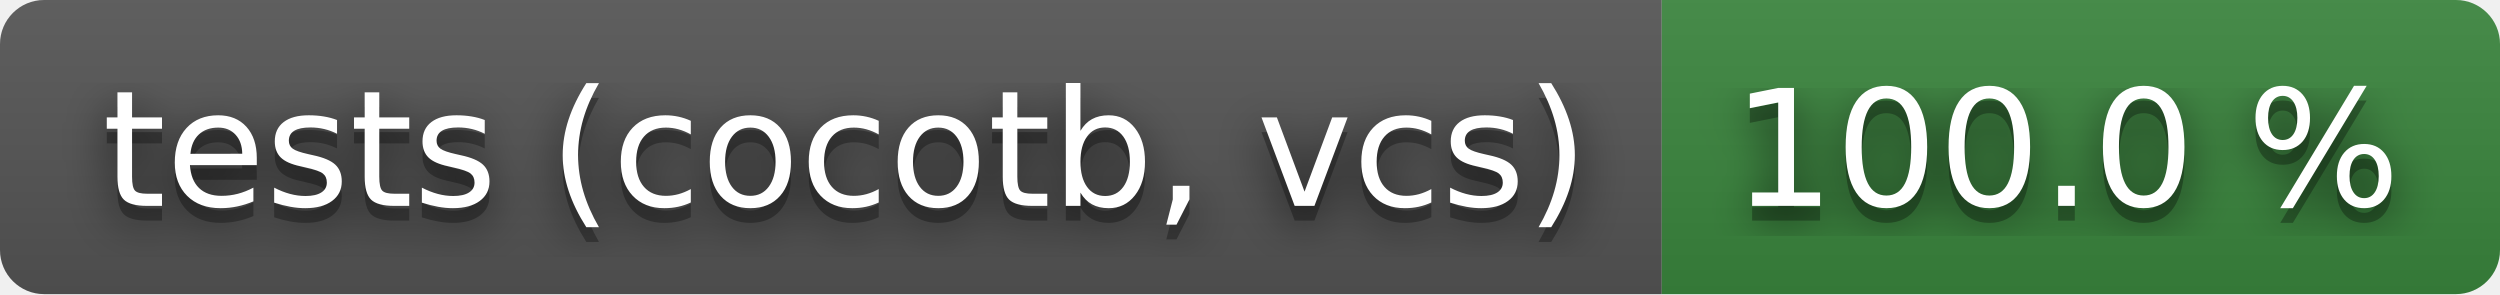
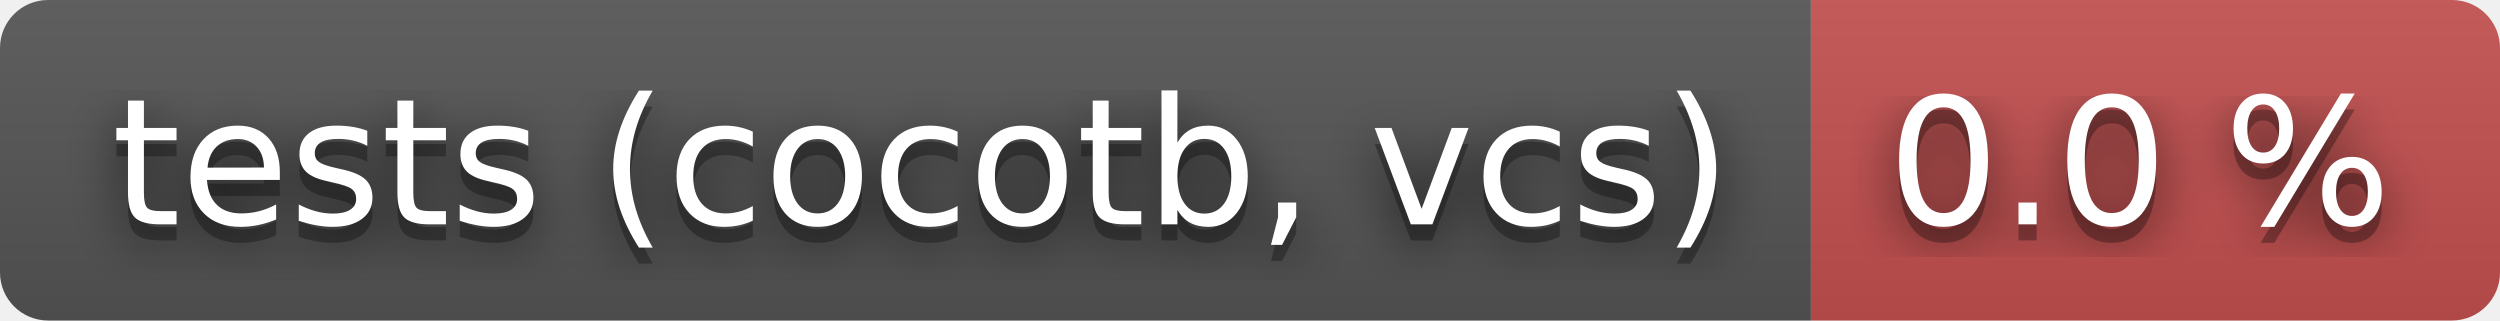
- <svg xmlns="http://www.w3.org/2000/svg" width="170" height="20" role="img" aria-label="tests (cocotb, vcs): 100.0 %">
+ <svg xmlns="http://www.w3.org/2000/svg" width="156" height="20" role="img" aria-label="tests (cocotb, vcs): 0.0 %">
  <filter id="blur">
    <feGaussianBlur stdDeviation="16" />
  </filter>
  <linearGradient id="s" x2="0" y2="100%">
    <stop offset="0" stop-color="#bbb" stop-opacity=".1" />
    <stop offset="1" stop-opacity=".1" />
  </linearGradient>
  <clipPath id="r">
-     <rect width="170" height="20" rx="3" />
+     <rect width="156" height="20" rx="3" />
  </clipPath>
  <g clip-path="url(#r)">
    <rect width="113" height="20" fill="#555" />
-     <rect x="113" width="57" height="20" fill="#3a863d" />
-     <rect width="170" height="20" fill="url(#s)" />
+     <rect x="113" width="43" height="20" fill="#c55050" />
+     <rect width="156" height="20" fill="url(#s)" />
  </g>
  <g fill="#fff" text-anchor="middle" font-family="Verdana,Geneva,DejaVu Sans,sans-serif" text-rendering="geometricPrecision" font-size="110">
    <g transform="scale(.1)">
      <g aria-hidden="true" fill="#010101">
        <text x="575" y="150" fill-opacity=".8" filter="url(#blur)" textLength="1030">tests (cocotb, vcs)</text>
        <text x="575" y="150" fill-opacity=".3" textLength="1030">tests (cocotb, vcs)</text>
      </g>
      <text x="575" y="140" textLength="1030">tests (cocotb, vcs)</text>
    </g>
    <g transform="scale(.1)">
      <g aria-hidden="true" fill="#010101">
-         <text x="1405" y="150" fill-opacity=".8" filter="url(#blur)" textLength="470">100.0 %</text>
-         <text x="1405" y="150" fill-opacity=".3" textLength="470">100.0 %</text>
+         <text x="1335" y="150" fill-opacity=".8" filter="url(#blur)" textLength="330">0.0 %</text>
+         <text x="1335" y="150" fill-opacity=".3" textLength="330">0.0 %</text>
      </g>
-       <text x="1405" y="140" textLength="470">100.0 %</text>
+       <text x="1335" y="140" textLength="330">0.0 %</text>
    </g>
  </g>
</svg>
